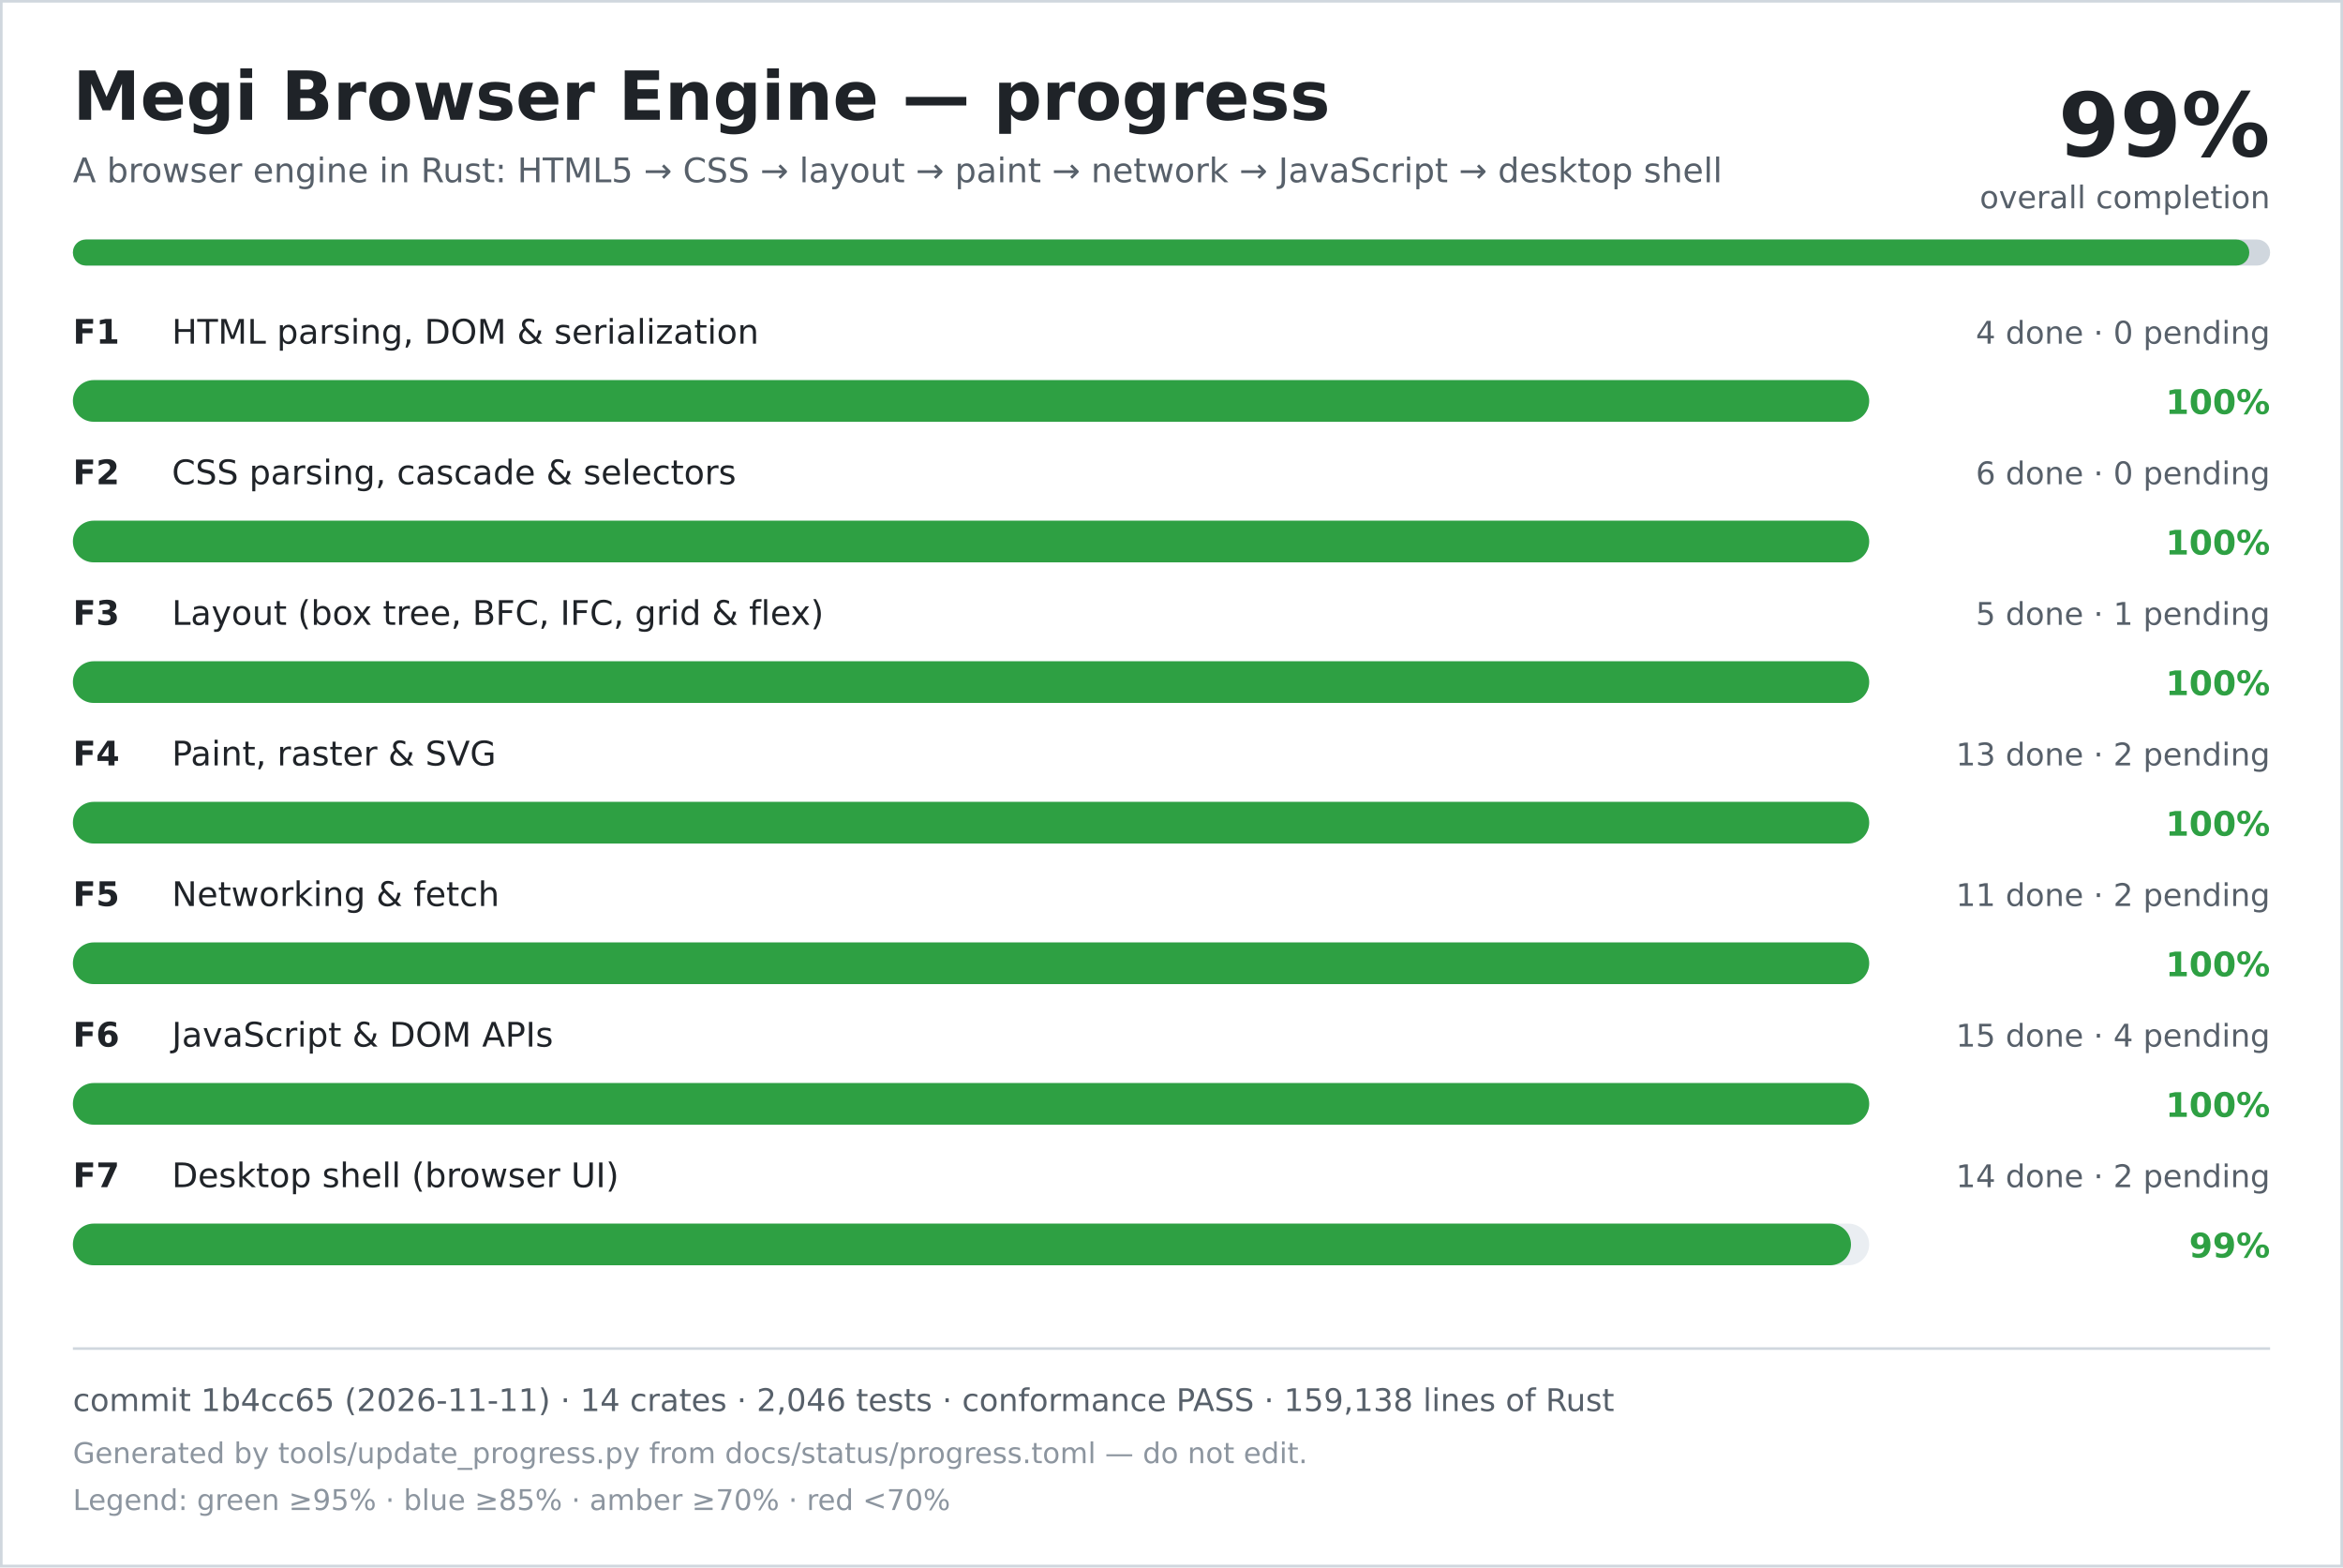
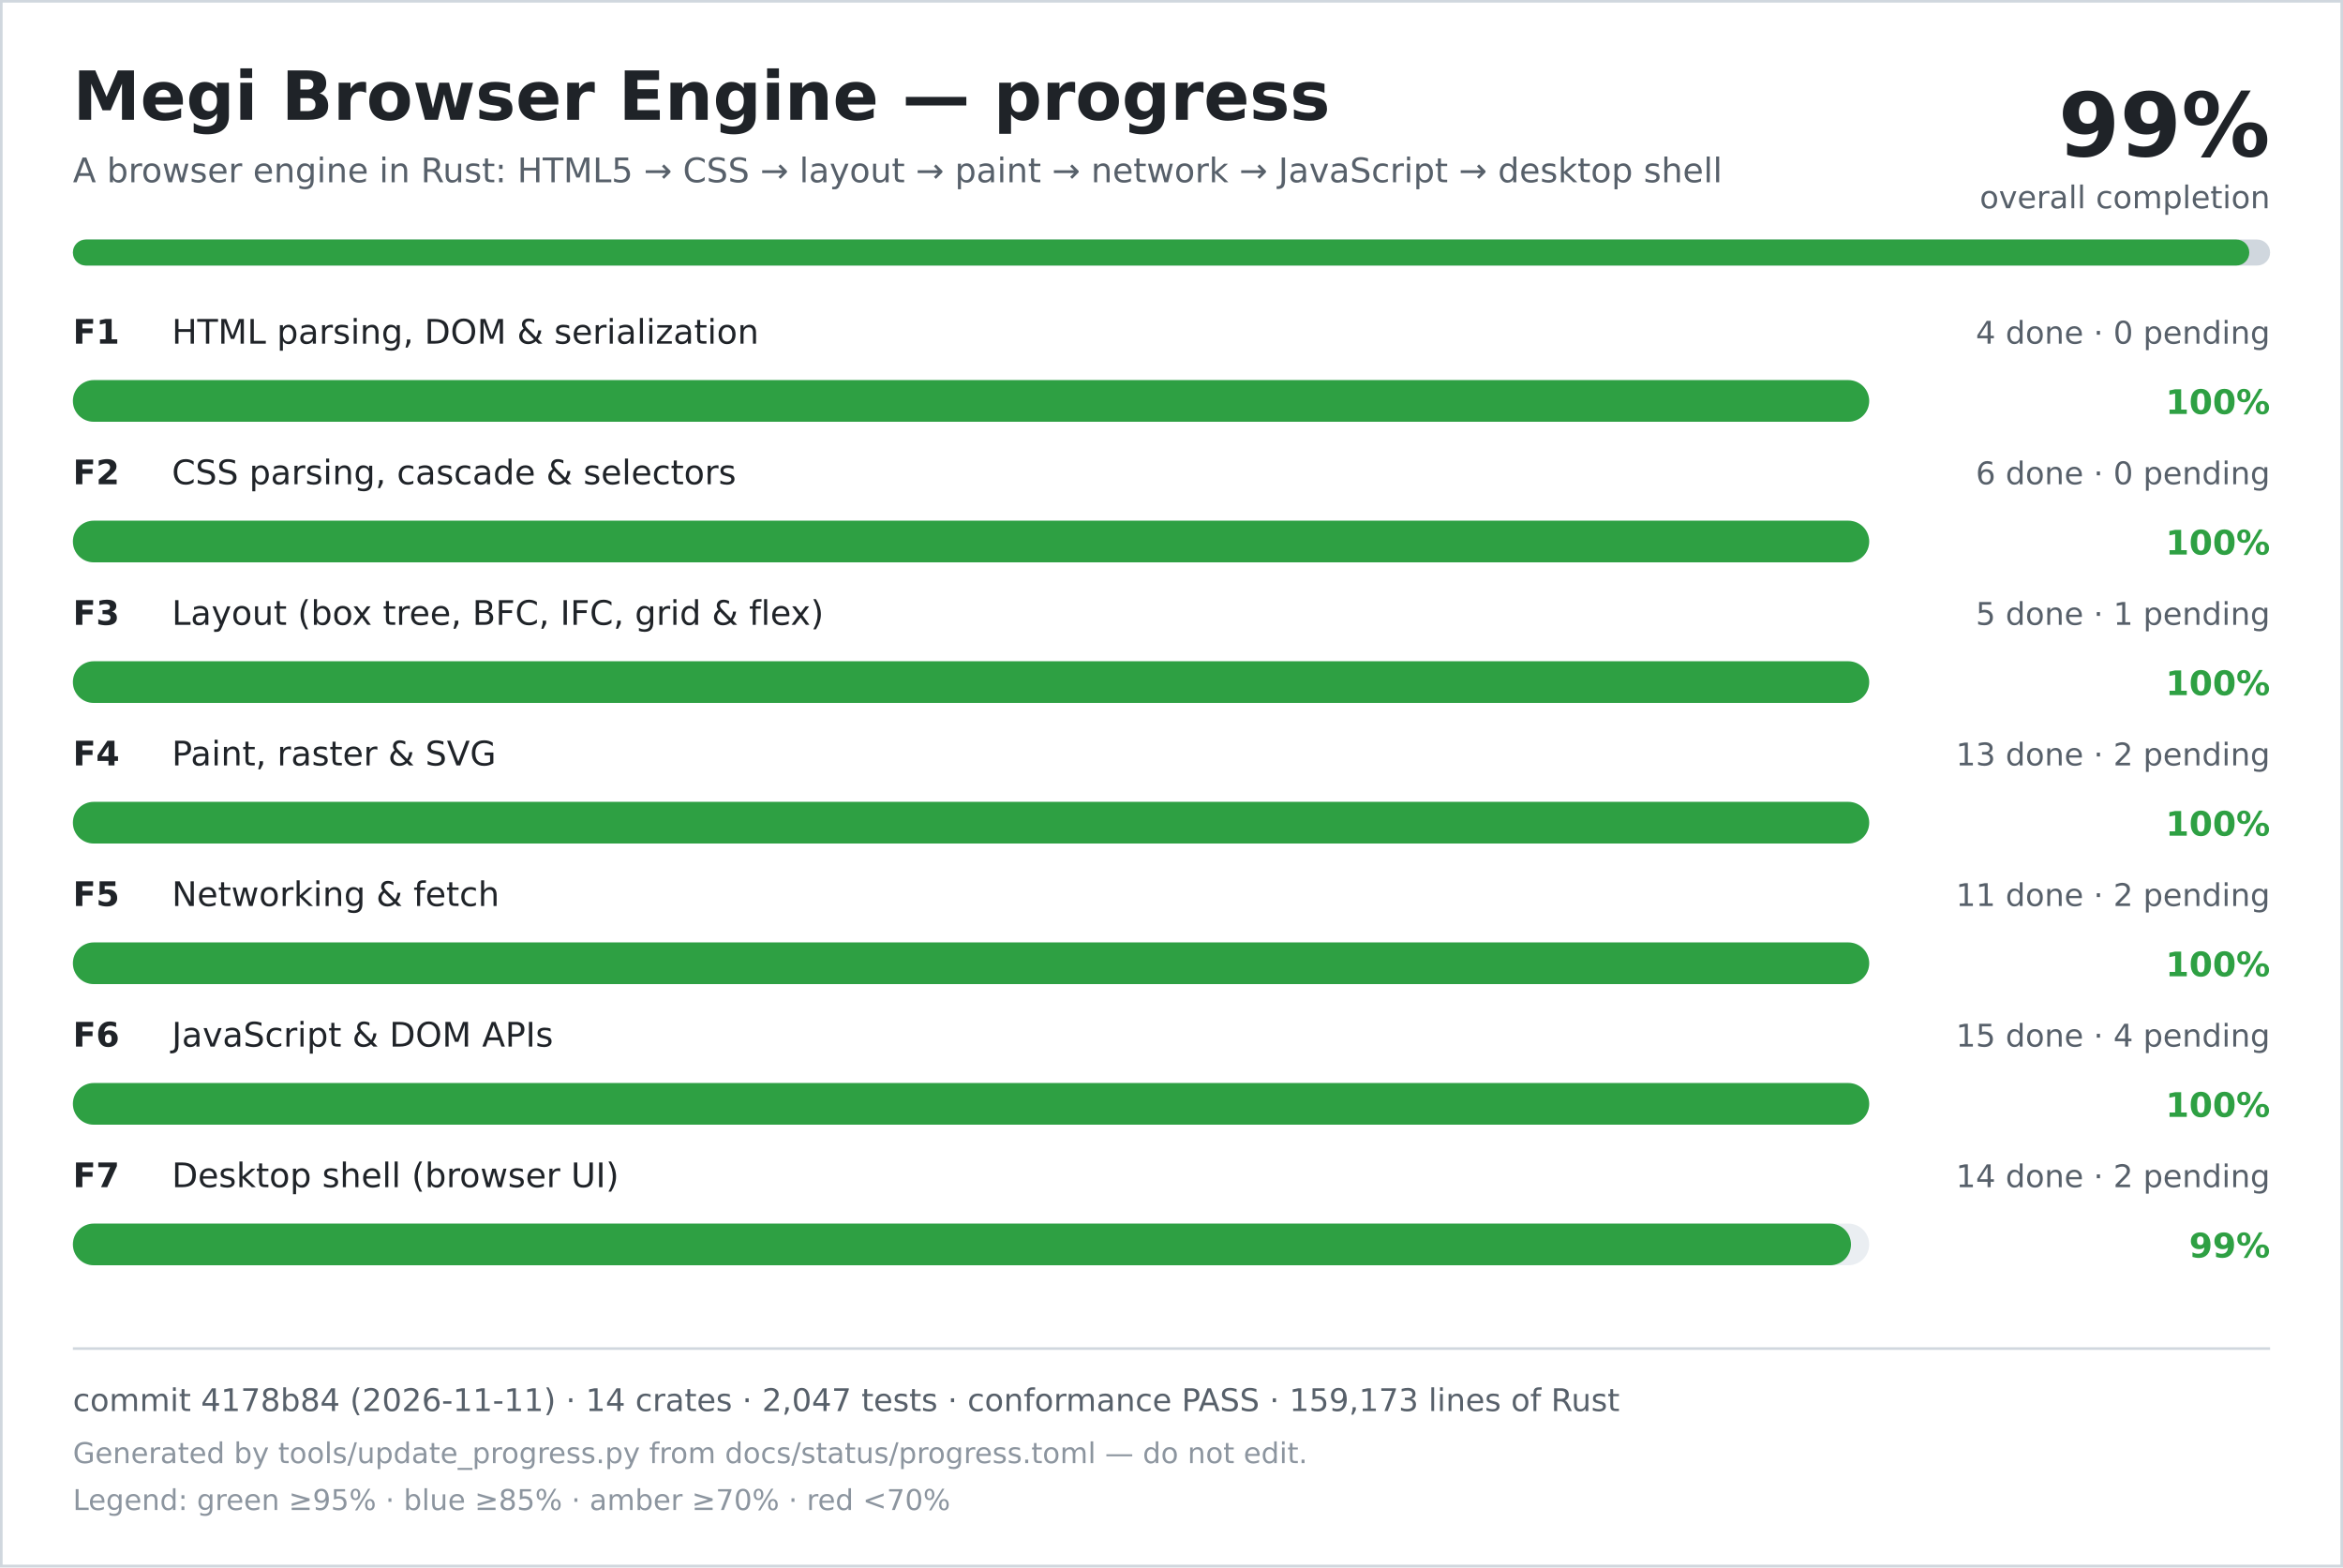
<svg xmlns="http://www.w3.org/2000/svg" width="900" height="602" viewBox="0 0 900 602" role="img" aria-labelledby="title desc">
  <rect width="900" height="602" fill="#ffffff" />
  <rect x="0.5" y="0.5" width="899" height="601" fill="none" stroke="#d0d7de" />
  <text x="28" y="46" font-family="DejaVu Sans, Verdana, sans-serif" font-size="26" font-weight="700" fill="#1f2328">Megi Browser Engine — progress</text>
  <text x="28" y="70" font-family="DejaVu Sans, Verdana, sans-serif" font-size="13" fill="#57606a">A browser engine in Rust: HTML5 → CSS → layout → paint → network → JavaScript → desktop shell</text>
  <text x="872" y="60" text-anchor="end" font-family="DejaVu Sans, Verdana, sans-serif" font-size="34" font-weight="700" fill="#1f2328">99%</text>
  <text x="872" y="80" text-anchor="end" font-family="DejaVu Sans, Verdana, sans-serif" font-size="12" fill="#57606a">overall completion</text>
  <rect x="28" y="92" width="844" height="10" rx="5" fill="#d0d7de" />
  <rect x="28" y="92" width="836" height="10" rx="5" fill="#2ea043" />
  <text x="28" y="132" font-family="DejaVu Sans, Verdana, sans-serif" font-size="13" font-weight="700" fill="#1f2328">F1</text>
  <text x="66" y="132" font-family="DejaVu Sans, Verdana, sans-serif" font-size="13" fill="#1f2328">HTML parsing, DOM &amp; serialization</text>
  <text x="872" y="132" text-anchor="end" font-family="DejaVu Sans, Verdana, sans-serif" font-size="12" fill="#57606a">4 done · 0 pending</text>
  <rect x="28" y="146" width="690" height="16" rx="8" fill="#eaeef2" />
  <rect x="28" y="146" width="690" height="16" rx="8" fill="#2ea043" />
  <text x="872" y="159" text-anchor="end" font-family="DejaVu Sans, Verdana, sans-serif" font-size="13" font-weight="700" fill="#2ea043">100%</text>
  <text x="28" y="186" font-family="DejaVu Sans, Verdana, sans-serif" font-size="13" font-weight="700" fill="#1f2328">F2</text>
  <text x="66" y="186" font-family="DejaVu Sans, Verdana, sans-serif" font-size="13" fill="#1f2328">CSS parsing, cascade &amp; selectors</text>
  <text x="872" y="186" text-anchor="end" font-family="DejaVu Sans, Verdana, sans-serif" font-size="12" fill="#57606a">6 done · 0 pending</text>
  <rect x="28" y="200" width="690" height="16" rx="8" fill="#eaeef2" />
  <rect x="28" y="200" width="690" height="16" rx="8" fill="#2ea043" />
  <text x="872" y="213" text-anchor="end" font-family="DejaVu Sans, Verdana, sans-serif" font-size="13" font-weight="700" fill="#2ea043">100%</text>
  <text x="28" y="240" font-family="DejaVu Sans, Verdana, sans-serif" font-size="13" font-weight="700" fill="#1f2328">F3</text>
  <text x="66" y="240" font-family="DejaVu Sans, Verdana, sans-serif" font-size="13" fill="#1f2328">Layout (box tree, BFC, IFC, grid &amp; flex)</text>
  <text x="872" y="240" text-anchor="end" font-family="DejaVu Sans, Verdana, sans-serif" font-size="12" fill="#57606a">5 done · 1 pending</text>
  <rect x="28" y="254" width="690" height="16" rx="8" fill="#eaeef2" />
  <rect x="28" y="254" width="690" height="16" rx="8" fill="#2ea043" />
  <text x="872" y="267" text-anchor="end" font-family="DejaVu Sans, Verdana, sans-serif" font-size="13" font-weight="700" fill="#2ea043">100%</text>
  <text x="28" y="294" font-family="DejaVu Sans, Verdana, sans-serif" font-size="13" font-weight="700" fill="#1f2328">F4</text>
  <text x="66" y="294" font-family="DejaVu Sans, Verdana, sans-serif" font-size="13" fill="#1f2328">Paint, raster &amp; SVG</text>
  <text x="872" y="294" text-anchor="end" font-family="DejaVu Sans, Verdana, sans-serif" font-size="12" fill="#57606a">13 done · 2 pending</text>
  <rect x="28" y="308" width="690" height="16" rx="8" fill="#eaeef2" />
  <rect x="28" y="308" width="690" height="16" rx="8" fill="#2ea043" />
  <text x="872" y="321" text-anchor="end" font-family="DejaVu Sans, Verdana, sans-serif" font-size="13" font-weight="700" fill="#2ea043">100%</text>
  <text x="28" y="348" font-family="DejaVu Sans, Verdana, sans-serif" font-size="13" font-weight="700" fill="#1f2328">F5</text>
  <text x="66" y="348" font-family="DejaVu Sans, Verdana, sans-serif" font-size="13" fill="#1f2328">Networking &amp; fetch</text>
  <text x="872" y="348" text-anchor="end" font-family="DejaVu Sans, Verdana, sans-serif" font-size="12" fill="#57606a">11 done · 2 pending</text>
  <rect x="28" y="362" width="690" height="16" rx="8" fill="#eaeef2" />
  <rect x="28" y="362" width="690" height="16" rx="8" fill="#2ea043" />
  <text x="872" y="375" text-anchor="end" font-family="DejaVu Sans, Verdana, sans-serif" font-size="13" font-weight="700" fill="#2ea043">100%</text>
  <text x="28" y="402" font-family="DejaVu Sans, Verdana, sans-serif" font-size="13" font-weight="700" fill="#1f2328">F6</text>
  <text x="66" y="402" font-family="DejaVu Sans, Verdana, sans-serif" font-size="13" fill="#1f2328">JavaScript &amp; DOM APIs</text>
  <text x="872" y="402" text-anchor="end" font-family="DejaVu Sans, Verdana, sans-serif" font-size="12" fill="#57606a">15 done · 4 pending</text>
  <rect x="28" y="416" width="690" height="16" rx="8" fill="#eaeef2" />
  <rect x="28" y="416" width="690" height="16" rx="8" fill="#2ea043" />
  <text x="872" y="429" text-anchor="end" font-family="DejaVu Sans, Verdana, sans-serif" font-size="13" font-weight="700" fill="#2ea043">100%</text>
  <text x="28" y="456" font-family="DejaVu Sans, Verdana, sans-serif" font-size="13" font-weight="700" fill="#1f2328">F7</text>
  <text x="66" y="456" font-family="DejaVu Sans, Verdana, sans-serif" font-size="13" fill="#1f2328">Desktop shell (browser UI)</text>
  <text x="872" y="456" text-anchor="end" font-family="DejaVu Sans, Verdana, sans-serif" font-size="12" fill="#57606a">14 done · 2 pending</text>
  <rect x="28" y="470" width="690" height="16" rx="8" fill="#eaeef2" />
  <rect x="28" y="470" width="683" height="16" rx="8" fill="#2ea043" />
  <text x="872" y="483" text-anchor="end" font-family="DejaVu Sans, Verdana, sans-serif" font-size="13" font-weight="700" fill="#2ea043">99%</text>
  <line x1="28" y1="518" x2="872" y2="518" stroke="#d0d7de" />
-   <text x="28" y="542" font-family="DejaVu Sans, Verdana, sans-serif" font-size="12" fill="#57606a">commit 1b4cc65 (2026-11-11) · 14 crates · 2,046 tests · conformance PASS · 159,138 lines of Rust</text>
+   <text x="28" y="542" font-family="DejaVu Sans, Verdana, sans-serif" font-size="12" fill="#57606a">commit 4178b84 (2026-11-11) · 14 crates · 2,047 tests · conformance PASS · 159,173 lines of Rust</text>
  <text x="28" y="562" font-family="DejaVu Sans, Verdana, sans-serif" font-size="11" fill="#8c959f">Generated by tools/update_progress.py from docs/status/progress.toml — do not edit.</text>
  <text x="28" y="580" font-family="DejaVu Sans, Verdana, sans-serif" font-size="11" fill="#8c959f">Legend: green ≥95% · blue ≥85% · amber ≥70% · red &lt;70%</text>
</svg>
